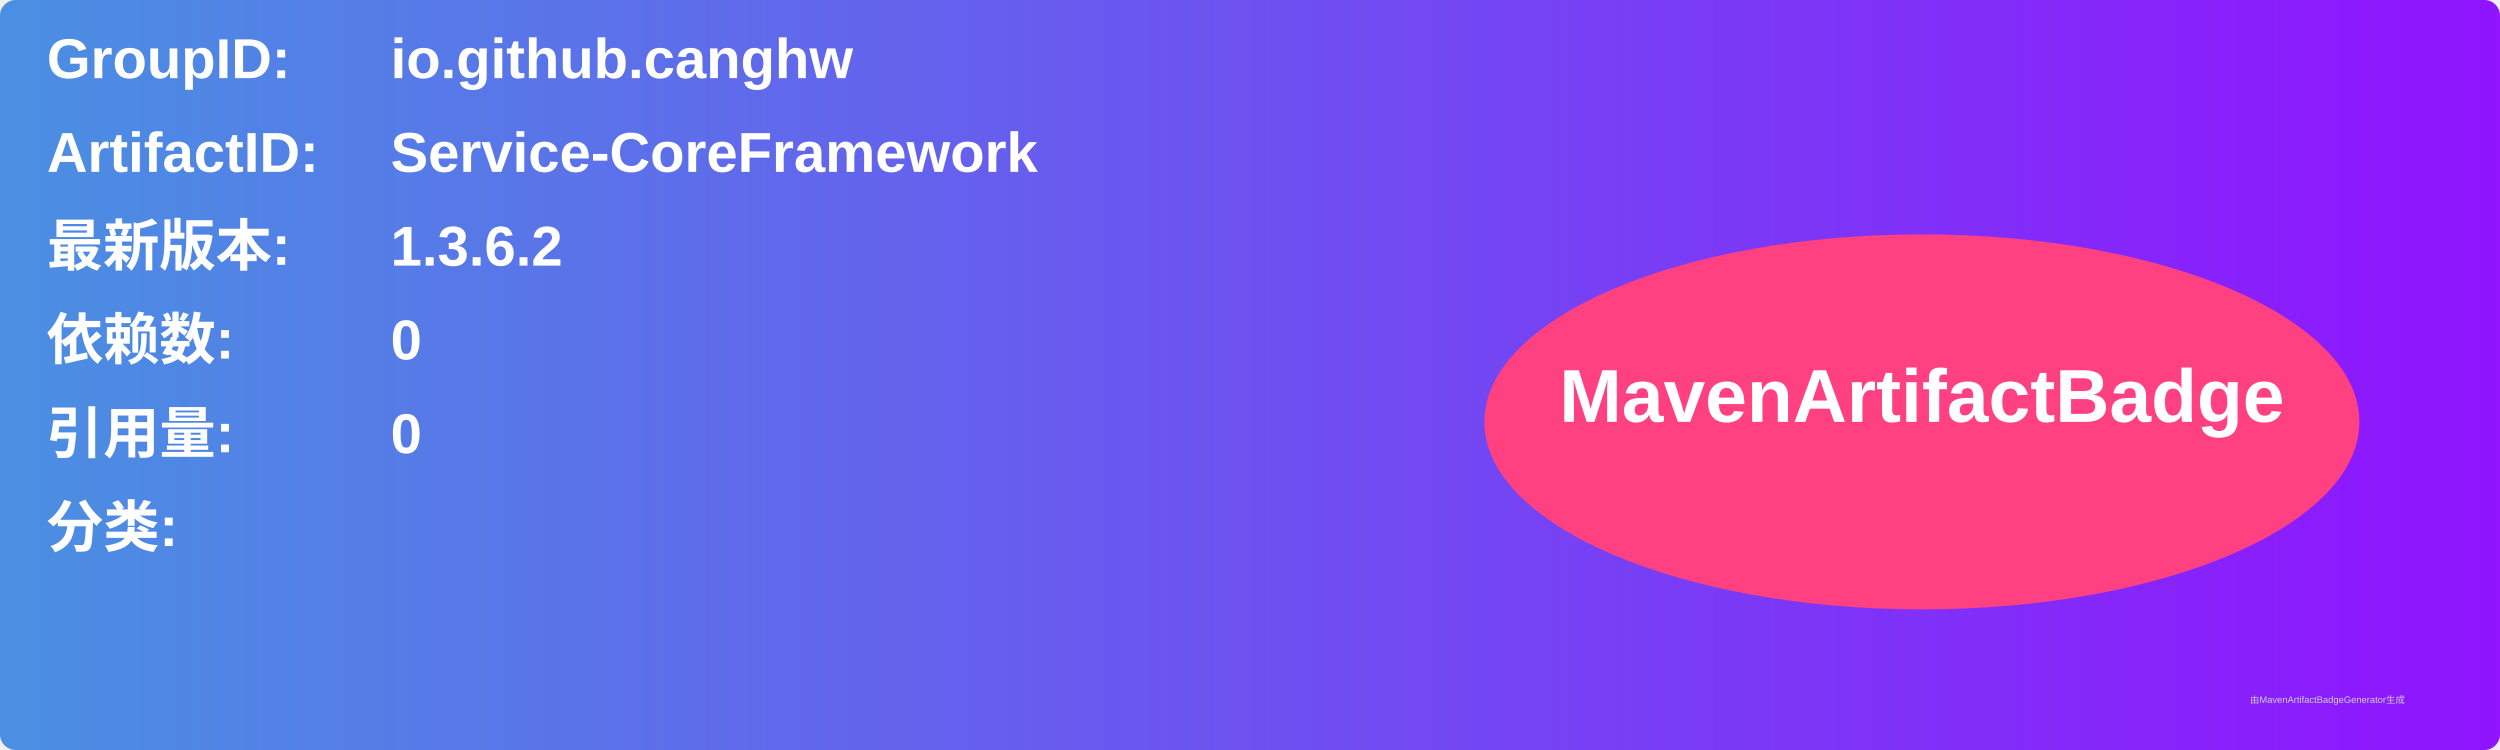
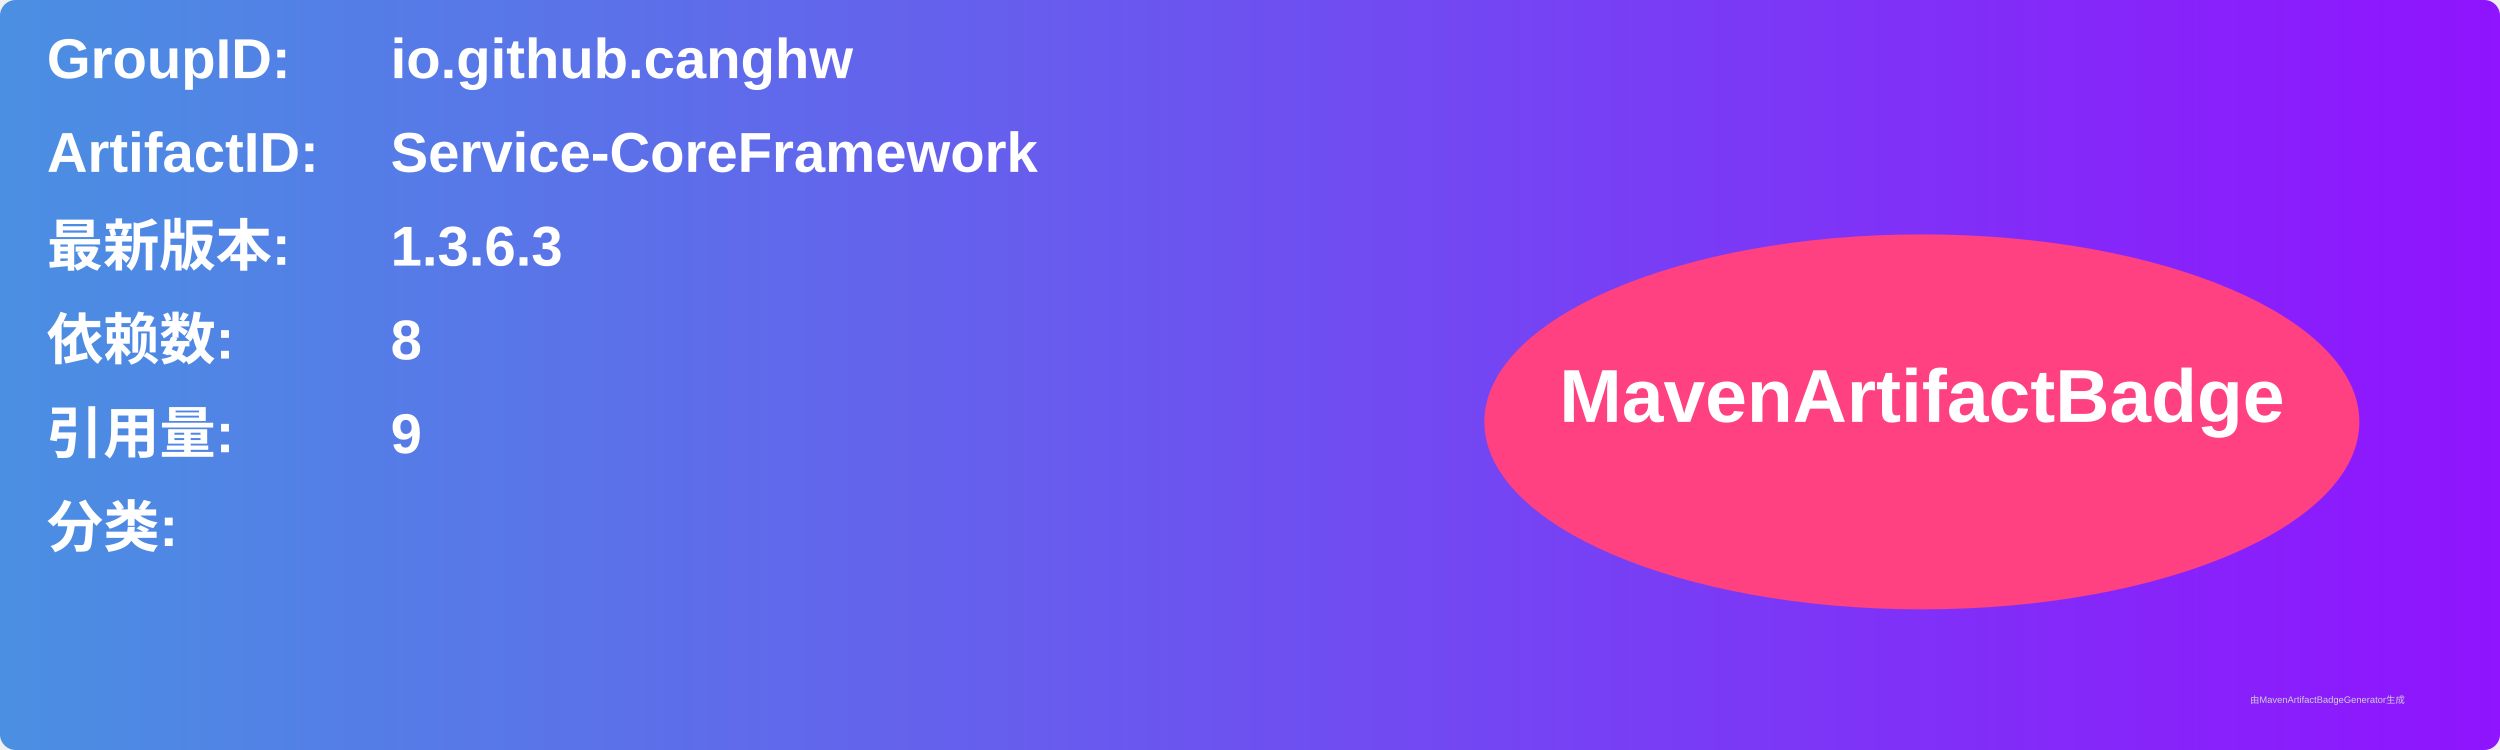
<svg xmlns="http://www.w3.org/2000/svg" width="800" height="240" viewBox="0 0 800 240">
  <linearGradient id="grad" x1="0%" y1="0%" x2="100%" y2="0%">
    <stop offset="0%" stop-color="#4a90e2" />
    <stop offset="100%" stop-color="#9013fe" />
  </linearGradient>
  <rect width="100%" height="100%" rx="5" ry="5" fill="url(#grad)" />
  <g transform="translate(15, 15)">
    <text x="0" y="10" font-family="Arial" font-size="18" fill="white" font-weight="bold" width="260">GroupID:</text>
    <text x="110" y="10" font-family="Arial" font-size="18" fill="white" font-weight="bold" width="460">io.github.canghw</text>
    <text x="0" y="40" font-family="Arial" font-size="18" fill="white" font-weight="bold" width="260">ArtifactID:</text>
    <text x="110" y="40" font-family="Arial" font-size="18" fill="white" font-weight="bold" width="460">Service-CoreFramework</text>
    <text x="0" y="70" font-family="Arial" font-size="18" fill="white" font-weight="bold">最新版本:</text>
    <text x="110" y="70" font-family="Arial" font-size="18" fill="white" font-weight="bold">
-       <tspan font-weight="bold">1.3.6.2</tspan>
+       <tspan font-weight="bold">1.3.6.3</tspan>
    </text>
    <text x="0" y="100" font-family="Arial" font-size="18" fill="white" font-weight="bold">依赖数: </text>
    <text x="110" y="100" font-family="Arial" font-size="18" fill="white">
-       <tspan font-weight="bold">0</tspan>
+       <tspan font-weight="bold">8</tspan>
    </text>
    <text x="0" y="130" font-family="Arial" font-size="18" fill="white" font-weight="bold">引用量: </text>
    <text x="110" y="130" font-family="Arial" font-size="18" fill="white">
-       <tspan font-weight="bold">0</tspan>
+       <tspan font-weight="bold">9</tspan>
    </text>
    <text x="0" y="160" font-family="Arial" font-size="18" fill="white" font-weight="bold">分类:</text>
    <text x="10" y="190" font-family="Arial" font-size="10" fill="white">
      <tspan font-weight="bold" />
    </text>
    <ellipse cx="600" cy="120" rx="140" ry="60" fill="#ff4081" />
    <text x="600" y="120" text-anchor="middle" font-family="Arial" font-size="24" fill="white" font-weight="bold">MavenArtifactBadge</text>
  </g>
  <text x="720" y="225" font-family="Arial" font-size="3" fill="#d0d0d0">由MavenArtifactBadgeGenerator生成</text>
</svg>
